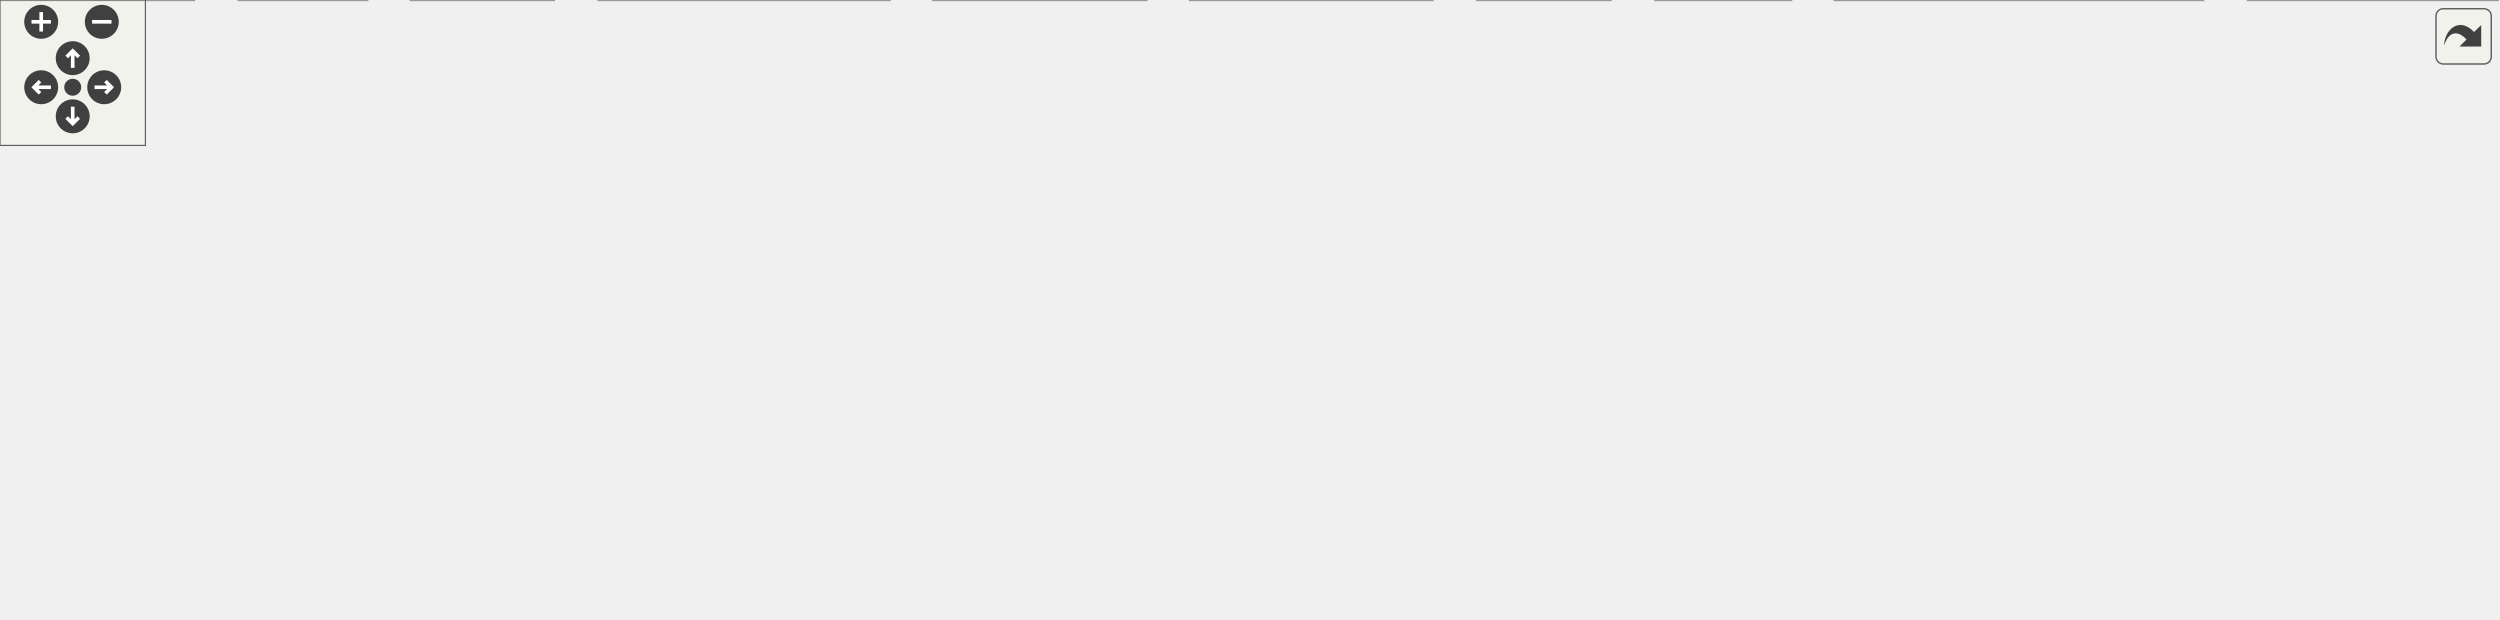
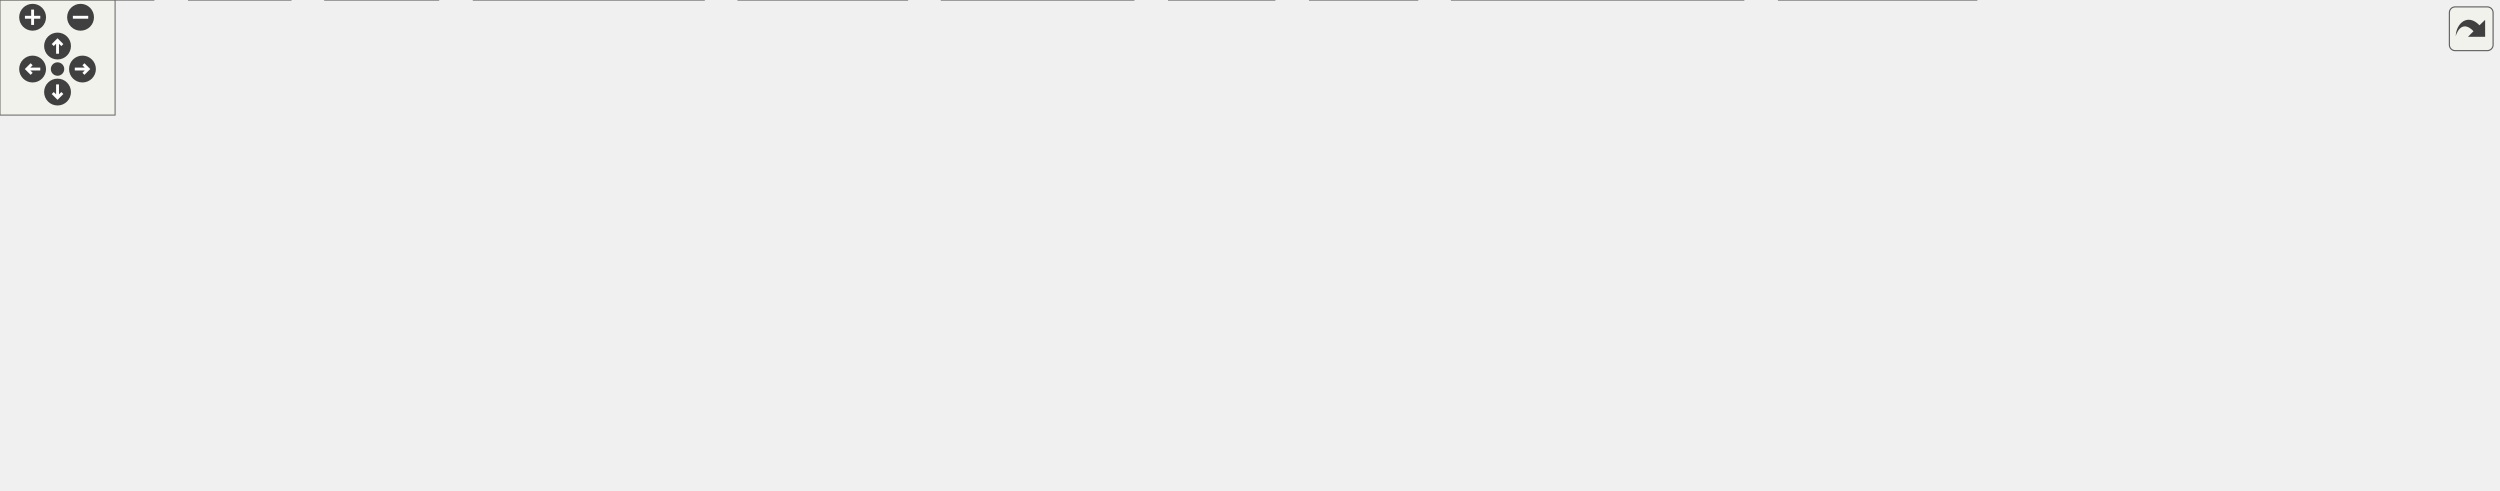
<svg xmlns="http://www.w3.org/2000/svg" xmlns:xlink="http://www.w3.org/1999/xlink" id="main" version="1.1" xml:space="preserve">
  <style type="text/css">
.edge:hover path { stroke: red; }
.edge:hover polygon { stroke: red; fill: red; }
</style>
  <defs>
    <circle id="rim" cx="0" cy="0" r="7" />
    <circle id="rim2" cx="0" cy="0" r="3.5" />
    <g id="zoomPlus">
      <use xlink:href="#rim" fill="#404040">
        <set attributeName="fill" to="#808080" begin="zoomplus.mouseover" end="zoomplus.mouseout" />
      </use>
      <path d="M-4,0h8M0,-4v8" fill="none" stroke="white" stroke-width="1.5" pointer-events="none" />
    </g>
    <g id="zoomMin">
      <use xlink:href="#rim" fill="#404040">
        <set attributeName="fill" to="#808080" begin="zoomminus.mouseover" end="zoomminus.mouseout" />
      </use>
      <path d="M-4,0h8" fill="none" stroke="white" stroke-width="1.5" pointer-events="none" />
    </g>
    <g id="dirArrow">
      <path fill="none" stroke="white" stroke-width="1.5" d="M0,-3.0v7 M-2.5,-0.5L0,-3.0L2.5,-0.5" />
    </g>
    <g id="resetDef">
      <use xlink:href="#rim2" fill="#404040">
        <set attributeName="fill" to="#808080" begin="reset.mouseover" end="reset.mouseout" />
      </use>
    </g>
  </defs>
  <svg id="graph" class="graph">
    <g id="viewport">
      <g id="node1" class="node">
        <g id="a_node1">
          <a xlink:title=" ">
-             <polygon fill="#999999" stroke="#666666" points="882.5,-195 717.5,-195 717.5,-165 882.5,-165 882.5,-195" />
-             <text text-anchor="start" x="725.5" y="-183" font-family="Helvetica,sans-Serif" font-size="10.00">src/libs/vtools/undocommands</text>
-             <text text-anchor="middle" x="800" y="-172" font-family="Helvetica,sans-Serif" font-size="10.00">/savetooloptions.cpp</text>
+             <polygon fill="#999999" stroke="#666666" points="966.5,-195 801.5,-195 801.5,-165 966.5,-165 966.5,-195" />
+             <text text-anchor="start" x="809.5" y="-183" font-family="Helvetica,sans-Serif" font-size="10.00">src/libs/vtools/undocommands</text>
+             <text text-anchor="middle" x="884" y="-172" font-family="Helvetica,sans-Serif" font-size="10.00">/savetooloptions.cpp</text>
          </a>
        </g>
      </g>
      <g id="node2" class="node">
        <g id="a_node2">
          <a xlink:href="../../d0/d14/savetooloptions_8h.html" target="_top" xlink:title=" ">
            <polygon fill="white" stroke="#666666" points="419,-129 315,-129 315,-110 419,-110 419,-129" />
            <text text-anchor="middle" x="367" y="-117" font-family="Helvetica,sans-Serif" font-size="10.00">savetooloptions.h</text>
          </a>
        </g>
      </g>
      <g id="edge1" class="edge">
-         <path fill="none" stroke="#63b8ff" d="M717.28,-167.82C633.35,-156.49 505.31,-139.19 429.5,-128.94" />
-         <polygon fill="#63b8ff" stroke="#63b8ff" points="429.53,-125.42 419.16,-127.55 428.6,-132.35 429.53,-125.42" />
+         <path fill="none" stroke="#63b8ff" d="M801.22,-169.63C697.56,-157.9 522.32,-138.08 429.32,-127.55" />
+         <polygon fill="#63b8ff" stroke="#63b8ff" points="429.55,-124.05 419.22,-126.41 428.76,-131.01 429.55,-124.05" />
      </g>
      <g id="node9" class="node">
        <g id="a_node9">
          <a xlink:href="../../d6/dbe/vundocommand_8h.html" target="_top" xlink:title=" ">
            <polygon fill="white" stroke="#666666" points="522,-74 418,-74 418,-55 522,-55 522,-74" />
            <text text-anchor="middle" x="470" y="-62" font-family="Helvetica,sans-Serif" font-size="10.00">vundocommand.h</text>
          </a>
        </g>
      </g>
-       <g id="edge23" class="edge">
-         <path fill="none" stroke="#63b8ff" d="M759.2,-164.97C693.7,-142.44 566.21,-98.59 504.76,-77.46" />
-         <polygon fill="#63b8ff" stroke="#63b8ff" points="505.73,-74.09 495.13,-74.14 503.45,-80.71 505.73,-74.09" />
+       <g id="edge26" class="edge">
+         <path fill="none" stroke="#63b8ff" d="M832.82,-164.97C749.69,-142.18 586.99,-97.57 510.97,-76.73" />
+         <polygon fill="#63b8ff" stroke="#63b8ff" points="511.84,-73.34 501.27,-74.07 509.99,-80.09 511.84,-73.34" />
      </g>
      <g id="node12" class="node">
        <g id="a_node12">
          <a xlink:title=" ">
            <polygon fill="#e0e0e0" stroke="#999999" points="909,-19 757,-19 757,0 909,0 909,-19" />
            <text text-anchor="middle" x="833" y="-7" font-family="Helvetica,sans-Serif" font-size="10.00">../ifc/xml/vabstractpattern.h</text>
          </a>
        </g>
      </g>
-       <g id="edge22" class="edge">
-         <path fill="none" stroke="#63b8ff" d="M798.25,-164.84C795.86,-141.39 793.12,-93.27 805,-55 808.11,-44.99 814.06,-35.01 819.68,-27.05" />
-         <polygon fill="#63b8ff" stroke="#63b8ff" points="822.5,-29.11 825.71,-19.02 816.91,-24.91 822.5,-29.11" />
+       <g id="edge25" class="edge">
+         <path fill="none" stroke="#63b8ff" d="M846.28,-164.88C830.57,-156.9 813.92,-145.21 805,-129 789.14,-100.19 795.89,-86.6 805,-55 807.87,-45.06 813.68,-35.2 819.28,-27.29" />
+         <polygon fill="#63b8ff" stroke="#63b8ff" points="822.08,-29.39 825.33,-19.3 816.5,-25.16 822.08,-29.39" />
      </g>
      <g id="node13" class="node">
        <g id="a_node13">
          <a xlink:title=" ">
            <polygon fill="#e0e0e0" stroke="#999999" points="1030.5,-19 927.5,-19 927.5,0 1030.5,0 1030.5,-19" />
            <text text-anchor="middle" x="979" y="-7" font-family="Helvetica,sans-Serif" font-size="10.00">../vmisc/logging.h</text>
          </a>
        </g>
      </g>
-       <g id="edge21" class="edge">
-         <path fill="none" stroke="#63b8ff" d="M805.76,-164.89C812.28,-150.08 823.98,-126.66 839,-110 872.87,-72.43 923.33,-40.96 953.52,-24" />
-         <polygon fill="#63b8ff" stroke="#63b8ff" points="955.49,-26.91 962.56,-19.02 952.11,-20.78 955.49,-26.91" />
+       <g id="edge23" class="edge">
+         <path fill="none" stroke="#63b8ff" d="M864.4,-164.98C847.96,-151.38 828.7,-129.95 839,-110 861.34,-66.71 912.19,-38.15 946.05,-23.15" />
+         <polygon fill="#63b8ff" stroke="#63b8ff" points="947.72,-26.25 955.54,-19.1 944.97,-19.81 947.72,-26.25" />
      </g>
      <g id="node14" class="node">
        <g id="a_node14">
          <a xlink:title=" ">
            <polygon fill="#e0e0e0" stroke="#999999" points="920.5,-129 847.5,-129 847.5,-110 920.5,-110 920.5,-129" />
            <text text-anchor="middle" x="884" y="-117" font-family="Helvetica,sans-Serif" font-size="10.00">QDomNode</text>
          </a>
        </g>
      </g>
      <g id="edge19" class="edge">
-         <path fill="none" stroke="#63b8ff" d="M820.33,-164.84C833.27,-155.83 849.99,-144.18 863.05,-135.09" />
-         <polygon fill="#63b8ff" stroke="#63b8ff" points="865.21,-137.85 871.41,-129.27 861.21,-132.11 865.21,-137.85" />
+         <path fill="none" stroke="#63b8ff" d="M884,-164.84C884,-157.21 884,-147.7 884,-139.45" />
+         <polygon fill="#63b8ff" stroke="#63b8ff" points="887.5,-139.27 884,-129.27 880.5,-139.27 887.5,-139.27" />
      </g>
      <g id="node15" class="node">
        <g id="a_node15">
          <a xlink:title=" ">
-             <polygon fill="#e0e0e0" stroke="#999999" points="1021,-129 939,-129 939,-110 1021,-110 1021,-129" />
-             <text text-anchor="middle" x="980" y="-117" font-family="Helvetica,sans-Serif" font-size="10.00">../vmisc/def.h</text>
+             <polygon fill="#e0e0e0" stroke="#999999" points="1009,-129 939,-129 939,-110 1009,-110 1009,-129" />
+             <text text-anchor="middle" x="974" y="-117" font-family="Helvetica,sans-Serif" font-size="10.00">QStringList</text>
          </a>
        </g>
      </g>
      <g id="edge20" class="edge">
-         <path fill="none" stroke="#63b8ff" d="M843.11,-164.99C873.91,-154.98 914.87,-141.67 943.93,-132.22" />
-         <polygon fill="#63b8ff" stroke="#63b8ff" points="945.25,-135.47 953.68,-129.05 943.09,-128.82 945.25,-135.47" />
+         <path fill="none" stroke="#63b8ff" d="M905.79,-164.84C919.87,-155.68 938.13,-143.82 952.21,-134.66" />
+         <polygon fill="#63b8ff" stroke="#63b8ff" points="954.3,-137.48 960.78,-129.09 950.49,-131.61 954.3,-137.48" />
+       </g>
+       <g id="node16" class="node">
+         <g id="a_node16">
+           <a xlink:title=" ">
+             <polygon fill="#e0e0e0" stroke="#999999" points="1107,-129 1027,-129 1027,-110 1107,-110 1107,-129" />
+             <text text-anchor="middle" x="1067" y="-117" font-family="Helvetica,sans-Serif" font-size="10.00">QTextStream</text>
+           </a>
+         </g>
+       </g>
+       <g id="edge21" class="edge">
+         <path fill="none" stroke="#63b8ff" d="M927.83,-164.99C959.14,-154.98 1000.78,-141.67 1030.33,-132.22" />
+         <polygon fill="#63b8ff" stroke="#63b8ff" points="1031.78,-135.43 1040.24,-129.05 1029.65,-128.76 1031.78,-135.43" />
+       </g>
+       <g id="node17" class="node">
+         <g id="a_node17">
+           <a xlink:title=" ">
+             <polygon fill="#e0e0e0" stroke="#999999" points="1207,-129 1125,-129 1125,-110 1207,-110 1207,-129" />
+             <text text-anchor="middle" x="1166" y="-117" font-family="Helvetica,sans-Serif" font-size="10.00">../vmisc/def.h</text>
+           </a>
+         </g>
+       </g>
+       <g id="edge22" class="edge">
+         <path fill="none" stroke="#63b8ff" d="M951.55,-164.99C1001.69,-154.59 1069.02,-140.62 1114.77,-131.13" />
+         <polygon fill="#63b8ff" stroke="#63b8ff" points="1115.69,-134.51 1124.77,-129.05 1114.26,-127.66 1115.69,-134.51" />
+       </g>
+       <g id="node18" class="node">
+         <g id="a_node18">
+           <a xlink:title=" ">
+             <polygon fill="#e0e0e0" stroke="#999999" points="1302.5,-129 1225.5,-129 1225.5,-110 1302.5,-110 1302.5,-129" />
+             <text text-anchor="middle" x="1264" y="-117" font-family="Helvetica,sans-Serif" font-size="10.00">../ifc/ifcdef.h</text>
+           </a>
+         </g>
+       </g>
+       <g id="edge24" class="edge">
+         <path fill="none" stroke="#63b8ff" d="M966.64,-167.16C1031.5,-157.72 1124.35,-143.91 1215.31,-129.08" />
+         <polygon fill="#63b8ff" stroke="#63b8ff" points="1215.94,-132.52 1225.24,-127.45 1214.81,-125.61 1215.94,-132.52" />
      </g>
      <g id="node3" class="node">
        <g id="a_node3">
          <a xlink:title=" ">
            <polygon fill="#e0e0e0" stroke="#999999" points="367,-19 247,-19 247,0 367,0 367,-19" />
            <text text-anchor="middle" x="307" y="-7" font-family="Helvetica,sans-Serif" font-size="10.00">qcompilerdetection.h</text>
          </a>
        </g>
      </g>
      <g id="edge2" class="edge">
        <path fill="none" stroke="#63b8ff" d="M362.09,-109.66C352.2,-91.85 329.7,-51.37 316.73,-28.01" />
        <polygon fill="#63b8ff" stroke="#63b8ff" points="319.73,-26.2 311.81,-19.16 313.61,-29.6 319.73,-26.2" />
      </g>
      <g id="node4" class="node">
        <g id="a_node4">
          <a xlink:title=" ">
            <polygon fill="#e0e0e0" stroke="#999999" points="473,-19 385,-19 385,0 473,0 473,-19" />
            <text text-anchor="middle" x="429" y="-7" font-family="Helvetica,sans-Serif" font-size="10.00">QDomElement</text>
          </a>
        </g>
      </g>
      <g id="edge3" class="edge">
        <path fill="none" stroke="#63b8ff" d="M372.07,-109.66C382.3,-91.85 405.54,-51.37 418.95,-28.01" />
        <polygon fill="#63b8ff" stroke="#63b8ff" points="422.09,-29.57 424.03,-19.16 416.02,-26.09 422.09,-29.57" />
      </g>
      <g id="node5" class="node">
        <g id="a_node5">
          <a xlink:title=" ">
            <polygon fill="#e0e0e0" stroke="#999999" points="80,-19 0,-19 0,0 80,0 80,-19" />
            <text text-anchor="middle" x="40" y="-7" font-family="Helvetica,sans-Serif" font-size="10.00">QMetaObject</text>
          </a>
        </g>
      </g>
      <g id="edge4" class="edge">
        <path fill="none" stroke="#63b8ff" d="M339.79,-109.93C311.74,-101.06 266.75,-86.75 228,-74 174.23,-56.31 112.03,-35.17 74.38,-22.29" />
        <polygon fill="#63b8ff" stroke="#63b8ff" points="75.49,-18.98 64.89,-19.05 73.22,-25.6 75.49,-18.98" />
      </g>
      <g id="node6" class="node">
        <g id="a_node6">
          <a xlink:title=" ">
            <polygon fill="#e0e0e0" stroke="#999999" points="739,-19 683,-19 683,0 739,0 739,-19" />
            <text text-anchor="middle" x="711" y="-7" font-family="Helvetica,sans-Serif" font-size="10.00">QObject</text>
          </a>
        </g>
      </g>
      <g id="edge5" class="edge">
        <path fill="none" stroke="#63b8ff" d="M401.45,-109.94C434.79,-101.48 486.64,-87.82 531,-74 583.34,-57.69 643.21,-35.94 679.01,-22.59" />
        <polygon fill="#63b8ff" stroke="#63b8ff" points="680.31,-25.85 688.45,-19.06 677.86,-19.29 680.31,-25.85" />
      </g>
      <g id="node7" class="node">
        <g id="a_node7">
          <a xlink:title=" ">
            <polygon fill="#e0e0e0" stroke="#999999" points="151.5,-19 98.5,-19 98.5,0 151.5,0 151.5,-19" />
            <text text-anchor="middle" x="125" y="-7" font-family="Helvetica,sans-Serif" font-size="10.00">QString</text>
          </a>
        </g>
      </g>
      <g id="edge6" class="edge">
        <path fill="none" stroke="#63b8ff" d="M347.61,-109.84C305.02,-90.84 203.18,-45.39 153.38,-23.17" />
        <polygon fill="#63b8ff" stroke="#63b8ff" points="154.71,-19.93 144.15,-19.05 151.86,-26.32 154.71,-19.93" />
      </g>
      <g id="node8" class="node">
        <g id="a_node8">
          <a xlink:title=" ">
            <polygon fill="#e0e0e0" stroke="#999999" points="228.5,-19 169.5,-19 169.5,0 228.5,0 228.5,-19" />
            <text text-anchor="middle" x="199" y="-7" font-family="Helvetica,sans-Serif" font-size="10.00">QtGlobal</text>
          </a>
        </g>
      </g>
      <g id="edge7" class="edge">
        <path fill="none" stroke="#63b8ff" d="M353.54,-109.84C324.66,-91.28 256.54,-47.49 221.17,-24.75" />
        <polygon fill="#63b8ff" stroke="#63b8ff" points="222.83,-21.66 212.53,-19.2 219.05,-27.55 222.83,-21.66" />
      </g>
      <g id="edge8" class="edge">
        <path fill="none" stroke="#63b8ff" d="M383.55,-109.98C399.89,-101.57 425.13,-88.59 444.13,-78.81" />
        <polygon fill="#63b8ff" stroke="#63b8ff" points="445.86,-81.86 453.15,-74.17 442.66,-75.63 445.86,-81.86" />
      </g>
      <g id="edge9" class="edge">
        <path fill="none" stroke="#63b8ff" d="M443.81,-54.98C416.56,-46.13 373.7,-32.19 343.22,-22.28" />
        <polygon fill="#63b8ff" stroke="#63b8ff" points="343.99,-18.85 333.39,-19.08 341.82,-25.5 343.99,-18.85" />
      </g>
      <g id="edge10" class="edge">
        <path fill="none" stroke="#63b8ff" d="M463.23,-54.75C457.44,-47.26 448.94,-36.28 441.86,-27.13" />
        <polygon fill="#63b8ff" stroke="#63b8ff" points="444.53,-24.86 435.64,-19.09 438.99,-29.14 444.53,-24.86" />
      </g>
      <g id="edge11" class="edge">
        <path fill="none" stroke="#63b8ff" d="M417.81,-58.33C346.24,-51.04 213.39,-36.77 90.08,-19.08" />
        <polygon fill="#63b8ff" stroke="#63b8ff" points="90.48,-15.61 80.08,-17.64 89.48,-22.53 90.48,-15.61" />
      </g>
      <g id="edge12" class="edge">
        <path fill="none" stroke="#63b8ff" d="M509.9,-54.93C548.96,-46.52 610.41,-33.19 672.72,-19.27" />
        <polygon fill="#63b8ff" stroke="#63b8ff" points="673.73,-22.63 682.73,-17.03 672.2,-15.8 673.73,-22.63" />
      </g>
      <g id="edge13" class="edge">
        <path fill="none" stroke="#63b8ff" d="M417.91,-57.57C358.16,-50.42 257.08,-37.27 161.52,-19.15" />
        <polygon fill="#63b8ff" stroke="#63b8ff" points="162.18,-15.71 151.7,-17.26 160.86,-22.58 162.18,-15.71" />
      </g>
      <g id="edge16" class="edge">
        <path fill="none" stroke="#63b8ff" d="M423.71,-54.98C378.94,-46.65 308.93,-33.42 238.7,-19.1" />
        <polygon fill="#63b8ff" stroke="#63b8ff" points="239.29,-15.65 228.79,-17.07 237.89,-22.51 239.29,-15.65" />
      </g>
      <g id="node10" class="node">
        <g id="a_node10">
          <a xlink:title=" ">
            <polygon fill="#e0e0e0" stroke="#999999" points="591,-19 491,-19 491,0 591,0 591,-19" />
            <text text-anchor="middle" x="541" y="-7" font-family="Helvetica,sans-Serif" font-size="10.00">QUndoCommand</text>
          </a>
        </g>
      </g>
      <g id="edge14" class="edge">
        <path fill="none" stroke="#63b8ff" d="M481.41,-54.98C492.11,-47 508.34,-34.88 521.16,-25.31" />
        <polygon fill="#63b8ff" stroke="#63b8ff" points="523.47,-27.96 529.39,-19.17 519.28,-22.35 523.47,-27.96" />
      </g>
      <g id="node11" class="node">
        <g id="a_node11">
          <a xlink:title=" ">
            <polygon fill="#e0e0e0" stroke="#999999" points="664.5,-19 609.5,-19 609.5,0 664.5,0 664.5,-19" />
            <text text-anchor="middle" x="637" y="-7" font-family="Helvetica,sans-Serif" font-size="10.00">QVector</text>
          </a>
        </g>
      </g>
      <g id="edge15" class="edge">
        <path fill="none" stroke="#63b8ff" d="M496.83,-54.98C524.87,-46.09 569.05,-32.07 600.3,-22.15" />
        <polygon fill="#63b8ff" stroke="#63b8ff" points="601.49,-25.44 609.96,-19.08 599.37,-18.77 601.49,-25.44" />
      </g>
      <g id="edge17" class="edge">
        <path fill="none" stroke="#63b8ff" d="M522.01,-55.91C585.82,-46.59 694.18,-30.77 764.67,-20.48" />
        <polygon fill="#63b8ff" stroke="#63b8ff" points="765.39,-23.91 774.78,-19 764.38,-16.98 765.39,-23.91" />
      </g>
      <g id="edge18" class="edge">
        <path fill="none" stroke="#63b8ff" d="M522.15,-58.99C603.9,-51.78 767.44,-36.75 917.14,-19.06" />
        <polygon fill="#63b8ff" stroke="#63b8ff" points="917.92,-22.49 927.43,-17.83 917.09,-15.54 917.92,-22.49" />
      </g>
    </g>
  </svg>
  <g id="navigator" transform="translate(0 0)" fill="#404254">
    <rect fill="#f2f5e9" fill-opacity="0.5" stroke="#606060" stroke-width=".5" x="0" y="0" width="60" height="60" />
    <use id="zoomplus" xlink:href="#zoomPlus" x="17" y="9" />
    <use id="zoomminus" xlink:href="#zoomMin" x="42" y="9" />
    <use id="reset" xlink:href="#resetDef" x="30" y="36" />
    <g id="arrowUp" xlink:href="#dirArrow" transform="translate(30 24)">
      <use xlink:href="#rim" fill="#404040">
        <set attributeName="fill" to="#808080" begin="arrowUp.mouseover" end="arrowUp.mouseout" />
      </use>
      <path fill="none" stroke="white" stroke-width="1.5" d="M0,-3.0v7 M-2.5,-0.5L0,-3.0L2.5,-0.5" />
    </g>
    <g id="arrowRight" xlink:href="#dirArrow" transform="rotate(90) translate(36 -43)">
      <use xlink:href="#rim" fill="#404040">
        <set attributeName="fill" to="#808080" begin="arrowRight.mouseover" end="arrowRight.mouseout" />
      </use>
      <path fill="none" stroke="white" stroke-width="1.5" d="M0,-3.0v7 M-2.5,-0.5L0,-3.0L2.5,-0.5" />
    </g>
    <g id="arrowDown" xlink:href="#dirArrow" transform="rotate(180) translate(-30 -48)">
      <use xlink:href="#rim" fill="#404040">
        <set attributeName="fill" to="#808080" begin="arrowDown.mouseover" end="arrowDown.mouseout" />
      </use>
      <path fill="none" stroke="white" stroke-width="1.5" d="M0,-3.0v7 M-2.5,-0.5L0,-3.0L2.5,-0.5" />
    </g>
    <g id="arrowLeft" xlink:href="#dirArrow" transform="rotate(270) translate(-36 17)">
      <use xlink:href="#rim" fill="#404040">
        <set attributeName="fill" to="#808080" begin="arrowLeft.mouseover" end="arrowLeft.mouseout" />
      </use>
      <path fill="none" stroke="white" stroke-width="1.5" d="M0,-3.0v7 M-2.5,-0.5L0,-3.0L2.5,-0.5" />
    </g>
  </g>
  <svg viewBox="0 0 15 15" width="100%" height="30px" preserveAspectRatio="xMaxYMin meet">
    <g id="arrow_out" transform="scale(0.3 0.3)">
      <a xlink:href="savetooloptions_8cpp__incl_org.svg" target="_base">
        <rect id="button" ry="5" rx="5" y="6" x="6" height="38" width="38" fill="#f2f5e9" fill-opacity="0.5" stroke="#606060" stroke-width="1.0" />
        <path id="arrow" d="M 11.5,31.437 C 11.94,20.098 22.043,11.323 32.159,21.979 L 37.069,17.246 C 37.069,17.246 37.088,32 37.088,32 L 22.16,31.978 C 22.16,31.978 26.998,27.14 26.998,27.14 C 18.529,18.264 13.292,25.23 11.5,31.437 z" style="fill:#404040;" />
      </a>
    </g>
  </svg>
</svg>
